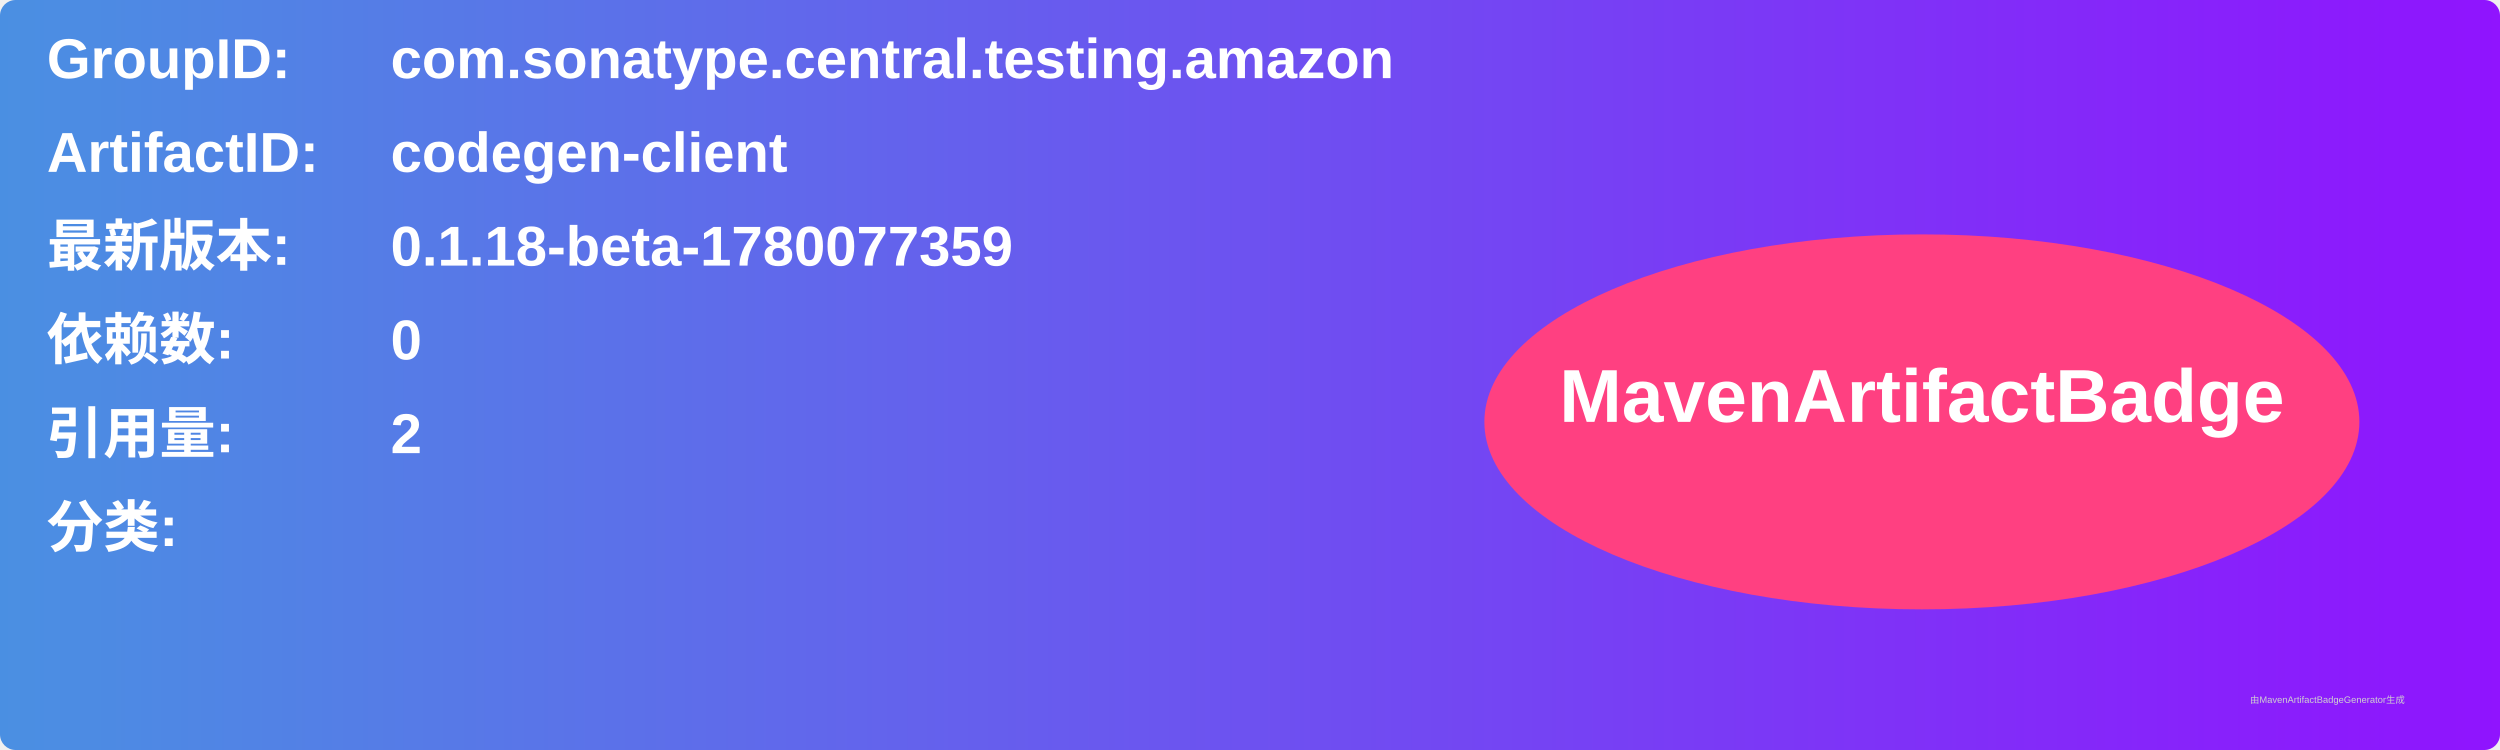
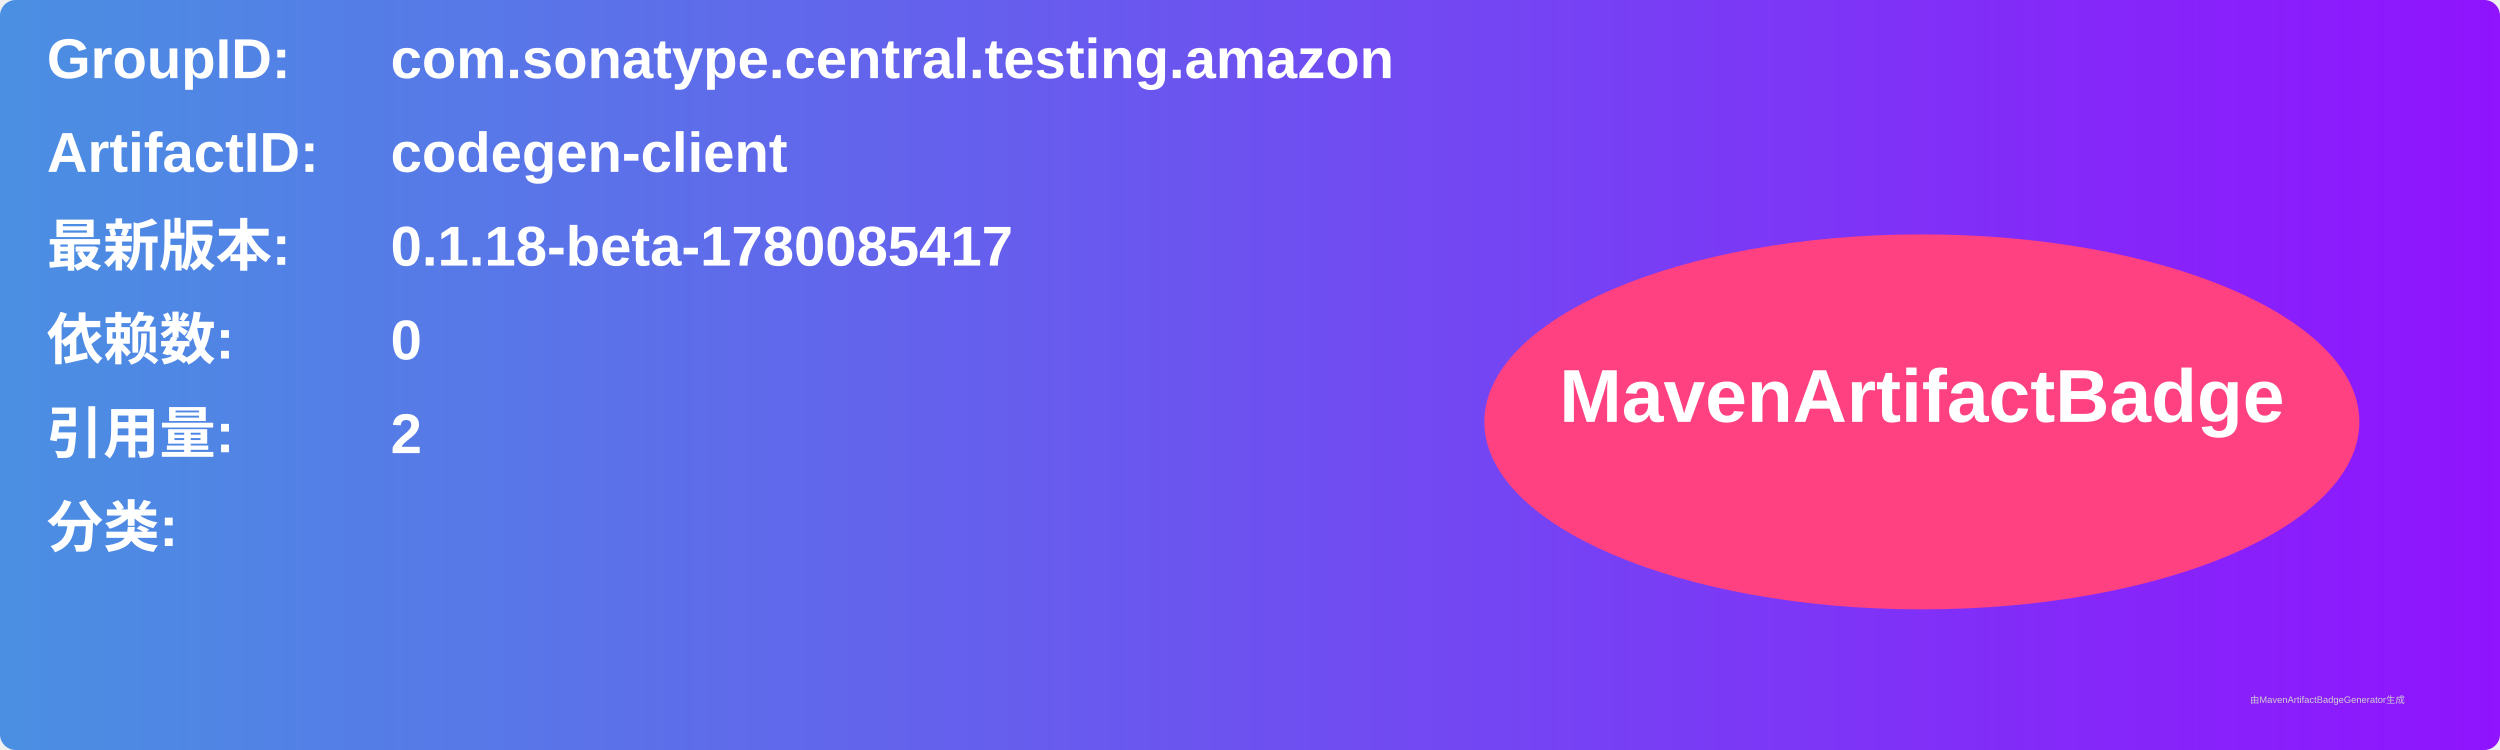
<svg xmlns="http://www.w3.org/2000/svg" width="800" height="240" viewBox="0 0 800 240">
  <linearGradient id="grad" x1="0%" y1="0%" x2="100%" y2="0%">
    <stop offset="0%" stop-color="#4a90e2" />
    <stop offset="100%" stop-color="#9013fe" />
  </linearGradient>
  <rect width="100%" height="100%" rx="5" ry="5" fill="url(#grad)" />
  <g transform="translate(15, 15)">
    <text x="0" y="10" font-family="Arial" font-size="18" fill="white" font-weight="bold" width="260">GroupID:</text>
    <text x="110" y="10" font-family="Arial" font-size="18" fill="white" font-weight="bold" width="460">com.sonatype.central.testing.amazon</text>
    <text x="0" y="40" font-family="Arial" font-size="18" fill="white" font-weight="bold" width="260">ArtifactID:</text>
    <text x="110" y="40" font-family="Arial" font-size="18" fill="white" font-weight="bold" width="460">codegen-client</text>
    <text x="0" y="70" font-family="Arial" font-size="18" fill="white" font-weight="bold">最新版本:</text>
    <text x="110" y="70" font-family="Arial" font-size="18" fill="white" font-weight="bold">
-       <tspan font-weight="bold">0.1.18-beta-1780077359</tspan>
+       <tspan font-weight="bold">0.1.18-beta-1780085417</tspan>
    </text>
    <text x="0" y="100" font-family="Arial" font-size="18" fill="white" font-weight="bold">依赖数: </text>
    <text x="110" y="100" font-family="Arial" font-size="18" fill="white">
      <tspan font-weight="bold">0</tspan>
    </text>
    <text x="0" y="130" font-family="Arial" font-size="18" fill="white" font-weight="bold">引用量: </text>
    <text x="110" y="130" font-family="Arial" font-size="18" fill="white">
      <tspan font-weight="bold">2</tspan>
    </text>
    <text x="0" y="160" font-family="Arial" font-size="18" fill="white" font-weight="bold">分类:</text>
    <text x="10" y="190" font-family="Arial" font-size="10" fill="white">
      <tspan font-weight="bold" />
    </text>
    <ellipse cx="600" cy="120" rx="140" ry="60" fill="#ff4081" />
    <text x="600" y="120" text-anchor="middle" font-family="Arial" font-size="24" fill="white" font-weight="bold">MavenArtifactBadge</text>
  </g>
  <text x="720" y="225" font-family="Arial" font-size="3" fill="#d0d0d0">由MavenArtifactBadgeGenerator生成</text>
</svg>
